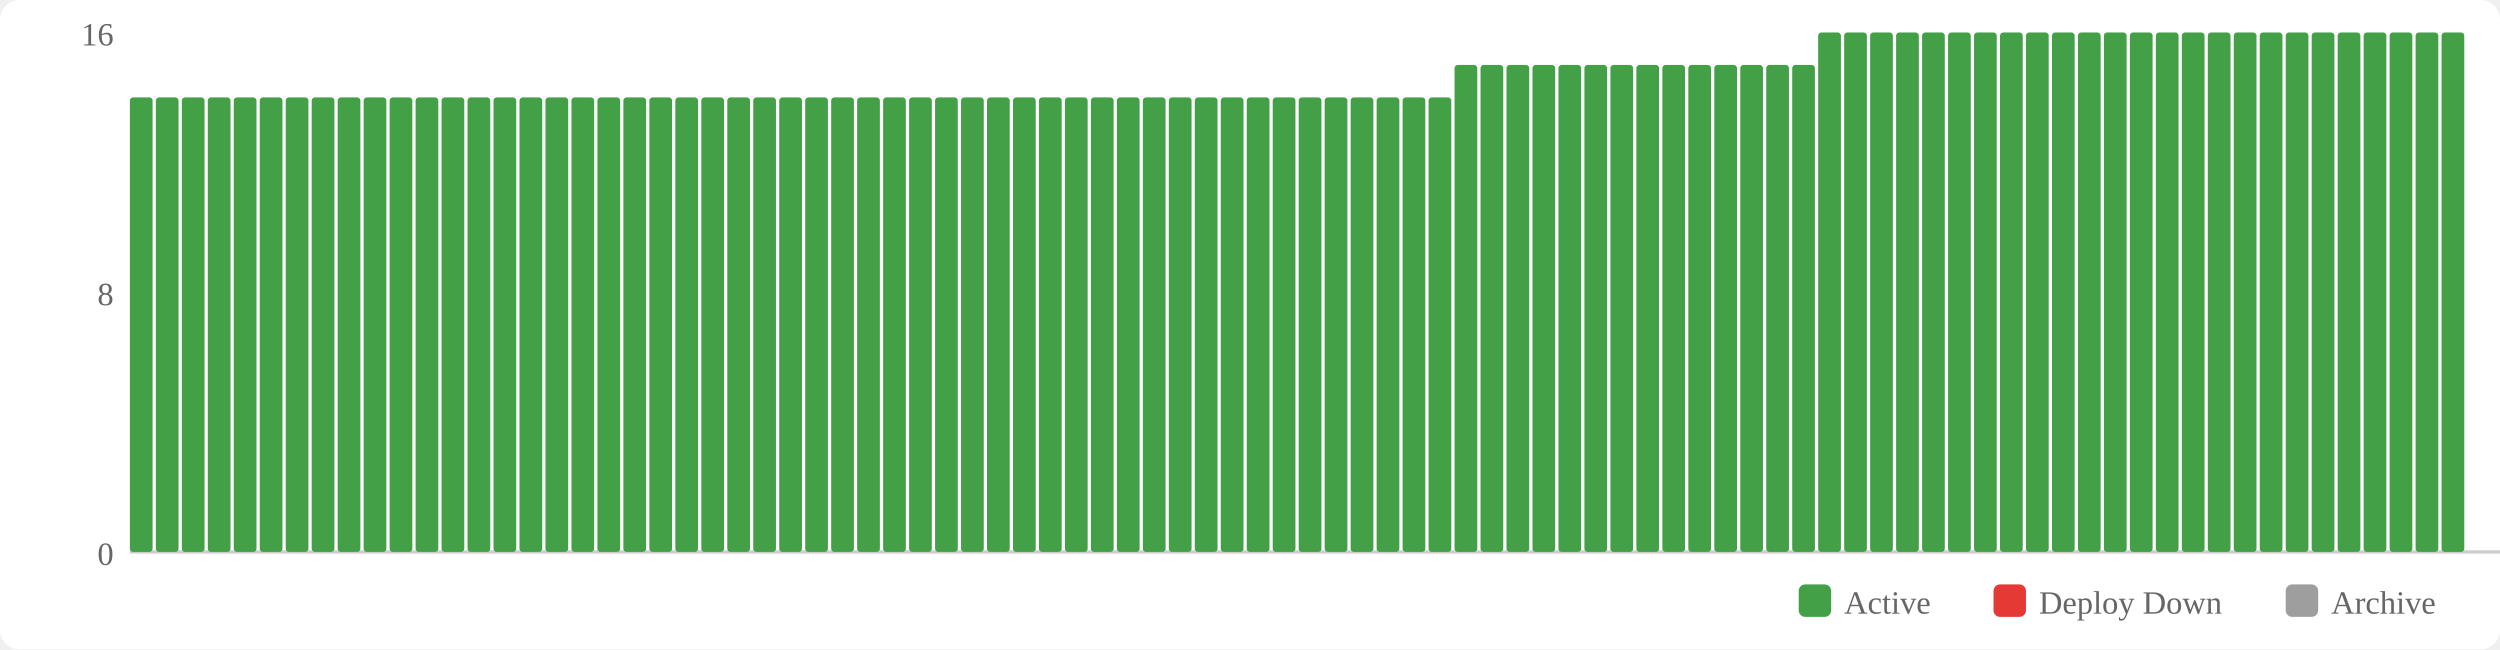
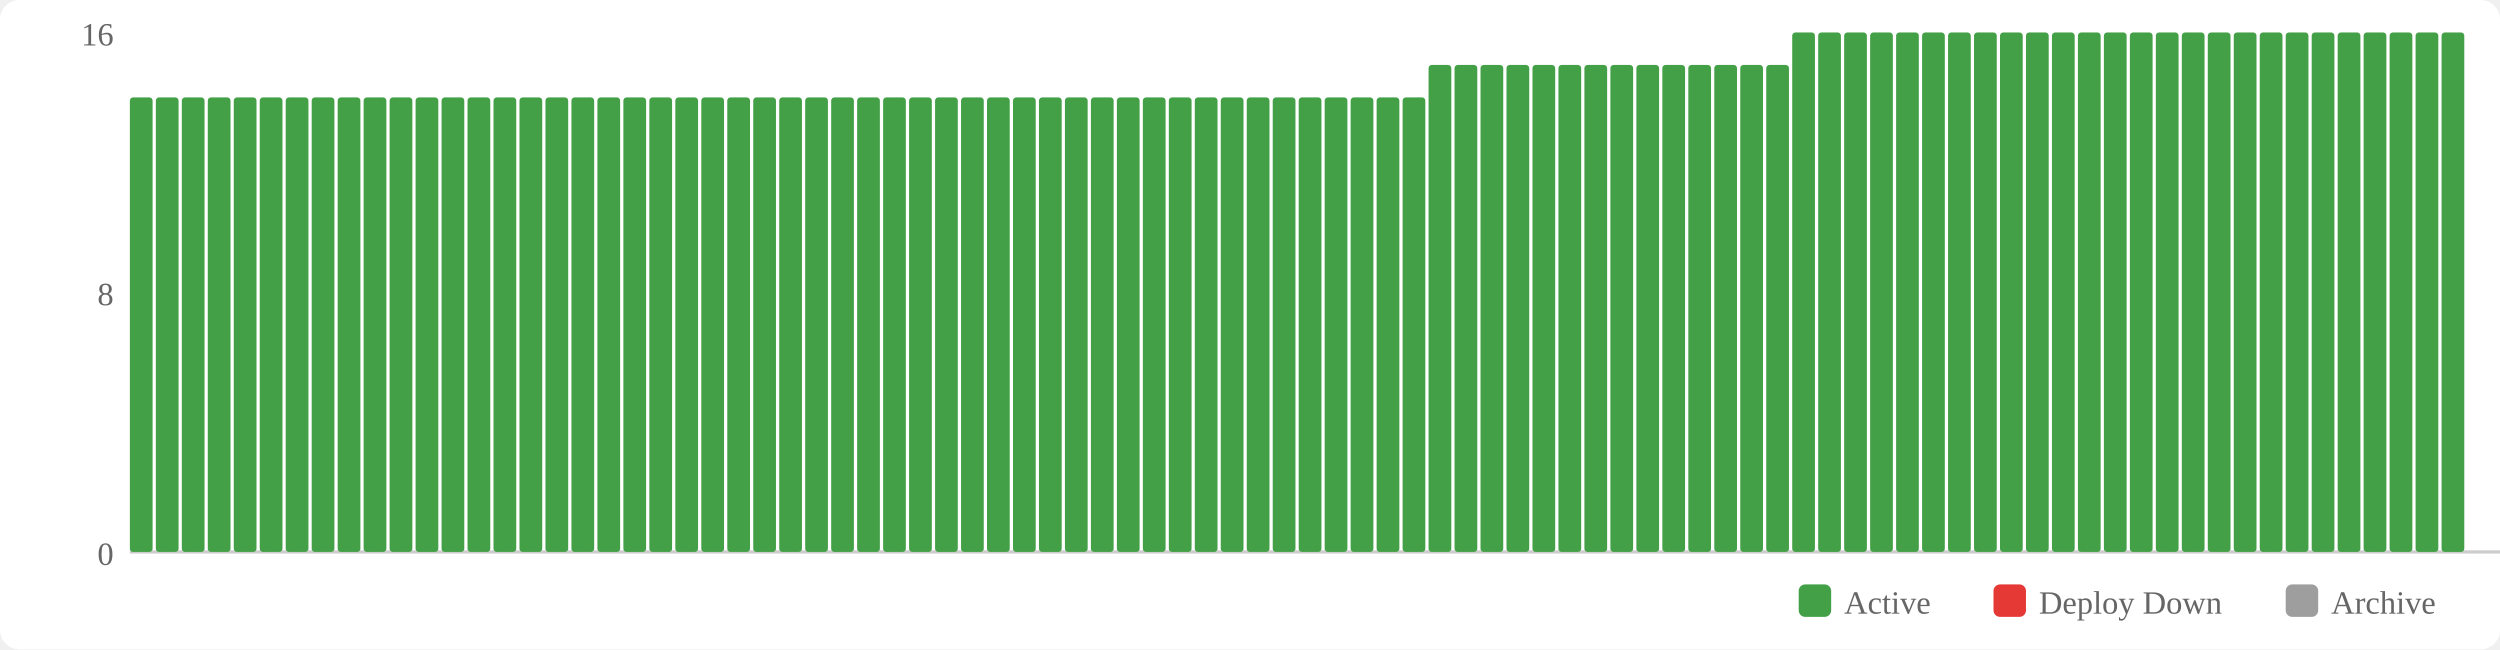
<svg xmlns="http://www.w3.org/2000/svg" width="770" height="200" viewBox="0 0 770 200">
  <rect width="770" height="200" fill="#fff" rx="6" />
  <rect x="554" y="180" width="10" height="10" fill="#43a047" rx="2" />
  <text x="568" y="189" font-size="10" fill="#666">Active</text>
  <rect x="614" y="180" width="10" height="10" fill="#e53935" rx="2" />
  <text x="628" y="189" font-size="10" fill="#666">Deploy Down</text>
  <rect x="704" y="180" width="10" height="10" fill="#9e9e9e" rx="2" />
  <text x="718" y="189" font-size="10" fill="#666">Archive</text>
  <text x="35" y="174" text-anchor="end" font-size="10" fill="#666">0</text>
  <text x="35" y="94" text-anchor="end" font-size="10" fill="#666">8</text>
  <text x="35" y="14" text-anchor="end" font-size="10" fill="#666">16</text>
  <line x1="40" y1="170" x2="770" y2="170" stroke="#ccc" stroke-width="1" />
  <rect x="40" y="30" width="7" height="140" fill="#43a047" rx="1" />
  <rect x="48" y="30" width="7" height="140" fill="#43a047" rx="1" />
  <rect x="56" y="30" width="7" height="140" fill="#43a047" rx="1" />
  <rect x="64" y="30" width="7" height="140" fill="#43a047" rx="1" />
  <rect x="72" y="30" width="7" height="140" fill="#43a047" rx="1" />
  <rect x="80" y="30" width="7" height="140" fill="#43a047" rx="1" />
  <rect x="88" y="30" width="7" height="140" fill="#43a047" rx="1" />
  <rect x="96" y="30" width="7" height="140" fill="#43a047" rx="1" />
  <rect x="104" y="30" width="7" height="140" fill="#43a047" rx="1" />
  <rect x="112" y="30" width="7" height="140" fill="#43a047" rx="1" />
  <rect x="120" y="30" width="7" height="140" fill="#43a047" rx="1" />
  <rect x="128" y="30" width="7" height="140" fill="#43a047" rx="1" />
  <rect x="136" y="30" width="7" height="140" fill="#43a047" rx="1" />
  <rect x="144" y="30" width="7" height="140" fill="#43a047" rx="1" />
  <rect x="152" y="30" width="7" height="140" fill="#43a047" rx="1" />
  <rect x="160" y="30" width="7" height="140" fill="#43a047" rx="1" />
  <rect x="168" y="30" width="7" height="140" fill="#43a047" rx="1" />
  <rect x="176" y="30" width="7" height="140" fill="#43a047" rx="1" />
  <rect x="184" y="30" width="7" height="140" fill="#43a047" rx="1" />
  <rect x="192" y="30" width="7" height="140" fill="#43a047" rx="1" />
  <rect x="200" y="30" width="7" height="140" fill="#43a047" rx="1" />
  <rect x="208" y="30" width="7" height="140" fill="#43a047" rx="1" />
  <rect x="216" y="30" width="7" height="140" fill="#43a047" rx="1" />
  <rect x="224" y="30" width="7" height="140" fill="#43a047" rx="1" />
  <rect x="232" y="30" width="7" height="140" fill="#43a047" rx="1" />
  <rect x="240" y="30" width="7" height="140" fill="#43a047" rx="1" />
  <rect x="248" y="30" width="7" height="140" fill="#43a047" rx="1" />
  <rect x="256" y="30" width="7" height="140" fill="#43a047" rx="1" />
  <rect x="264" y="30" width="7" height="140" fill="#43a047" rx="1" />
  <rect x="272" y="30" width="7" height="140" fill="#43a047" rx="1" />
  <rect x="280" y="30" width="7" height="140" fill="#43a047" rx="1" />
  <rect x="288" y="30" width="7" height="140" fill="#43a047" rx="1" />
  <rect x="296" y="30" width="7" height="140" fill="#43a047" rx="1" />
  <rect x="304" y="30" width="7" height="140" fill="#43a047" rx="1" />
  <rect x="312" y="30" width="7" height="140" fill="#43a047" rx="1" />
  <rect x="320" y="30" width="7" height="140" fill="#43a047" rx="1" />
  <rect x="328" y="30" width="7" height="140" fill="#43a047" rx="1" />
  <rect x="336" y="30" width="7" height="140" fill="#43a047" rx="1" />
  <rect x="344" y="30" width="7" height="140" fill="#43a047" rx="1" />
  <rect x="352" y="30" width="7" height="140" fill="#43a047" rx="1" />
  <rect x="360" y="30" width="7" height="140" fill="#43a047" rx="1" />
  <rect x="368" y="30" width="7" height="140" fill="#43a047" rx="1" />
  <rect x="376" y="30" width="7" height="140" fill="#43a047" rx="1" />
  <rect x="384" y="30" width="7" height="140" fill="#43a047" rx="1" />
  <rect x="392" y="30" width="7" height="140" fill="#43a047" rx="1" />
  <rect x="400" y="30" width="7" height="140" fill="#43a047" rx="1" />
  <rect x="408" y="30" width="7" height="140" fill="#43a047" rx="1" />
  <rect x="416" y="30" width="7" height="140" fill="#43a047" rx="1" />
  <rect x="424" y="30" width="7" height="140" fill="#43a047" rx="1" />
  <rect x="432" y="30" width="7" height="140" fill="#43a047" rx="1" />
-   <rect x="440" y="30" width="7" height="140" fill="#43a047" rx="1" />
+   <rect x="440" y="20" width="7" height="150" fill="#43a047" rx="1" />
  <rect x="448" y="20" width="7" height="150" fill="#43a047" rx="1" />
  <rect x="456" y="20" width="7" height="150" fill="#43a047" rx="1" />
  <rect x="464" y="20" width="7" height="150" fill="#43a047" rx="1" />
  <rect x="472" y="20" width="7" height="150" fill="#43a047" rx="1" />
  <rect x="480" y="20" width="7" height="150" fill="#43a047" rx="1" />
  <rect x="488" y="20" width="7" height="150" fill="#43a047" rx="1" />
  <rect x="496" y="20" width="7" height="150" fill="#43a047" rx="1" />
  <rect x="504" y="20" width="7" height="150" fill="#43a047" rx="1" />
  <rect x="512" y="20" width="7" height="150" fill="#43a047" rx="1" />
  <rect x="520" y="20" width="7" height="150" fill="#43a047" rx="1" />
  <rect x="528" y="20" width="7" height="150" fill="#43a047" rx="1" />
  <rect x="536" y="20" width="7" height="150" fill="#43a047" rx="1" />
  <rect x="544" y="20" width="7" height="150" fill="#43a047" rx="1" />
-   <rect x="552" y="20" width="7" height="150" fill="#43a047" rx="1" />
+   <rect x="552" y="10" width="7" height="160" fill="#43a047" rx="1" />
  <rect x="560" y="10" width="7" height="160" fill="#43a047" rx="1" />
  <rect x="568" y="10" width="7" height="160" fill="#43a047" rx="1" />
  <rect x="576" y="10" width="7" height="160" fill="#43a047" rx="1" />
  <rect x="584" y="10" width="7" height="160" fill="#43a047" rx="1" />
  <rect x="592" y="10" width="7" height="160" fill="#43a047" rx="1" />
  <rect x="600" y="10" width="7" height="160" fill="#43a047" rx="1" />
  <rect x="608" y="10" width="7" height="160" fill="#43a047" rx="1" />
  <rect x="616" y="10" width="7" height="160" fill="#43a047" rx="1" />
  <rect x="624" y="10" width="7" height="160" fill="#43a047" rx="1" />
  <rect x="632" y="10" width="7" height="160" fill="#43a047" rx="1" />
  <rect x="640" y="10" width="7" height="160" fill="#43a047" rx="1" />
  <rect x="648" y="10" width="7" height="160" fill="#43a047" rx="1" />
  <rect x="656" y="10" width="7" height="160" fill="#43a047" rx="1" />
  <rect x="664" y="10" width="7" height="160" fill="#43a047" rx="1" />
  <rect x="672" y="10" width="7" height="160" fill="#43a047" rx="1" />
  <rect x="680" y="10" width="7" height="160" fill="#43a047" rx="1" />
  <rect x="688" y="10" width="7" height="160" fill="#43a047" rx="1" />
  <rect x="696" y="10" width="7" height="160" fill="#43a047" rx="1" />
  <rect x="704" y="10" width="7" height="160" fill="#43a047" rx="1" />
  <rect x="712" y="10" width="7" height="160" fill="#43a047" rx="1" />
  <rect x="720" y="10" width="7" height="160" fill="#43a047" rx="1" />
  <rect x="728" y="10" width="7" height="160" fill="#43a047" rx="1" />
  <rect x="736" y="10" width="7" height="160" fill="#43a047" rx="1" />
  <rect x="744" y="10" width="7" height="160" fill="#43a047" rx="1" />
  <rect x="752" y="10" width="7" height="160" fill="#43a047" rx="1" />
</svg>
